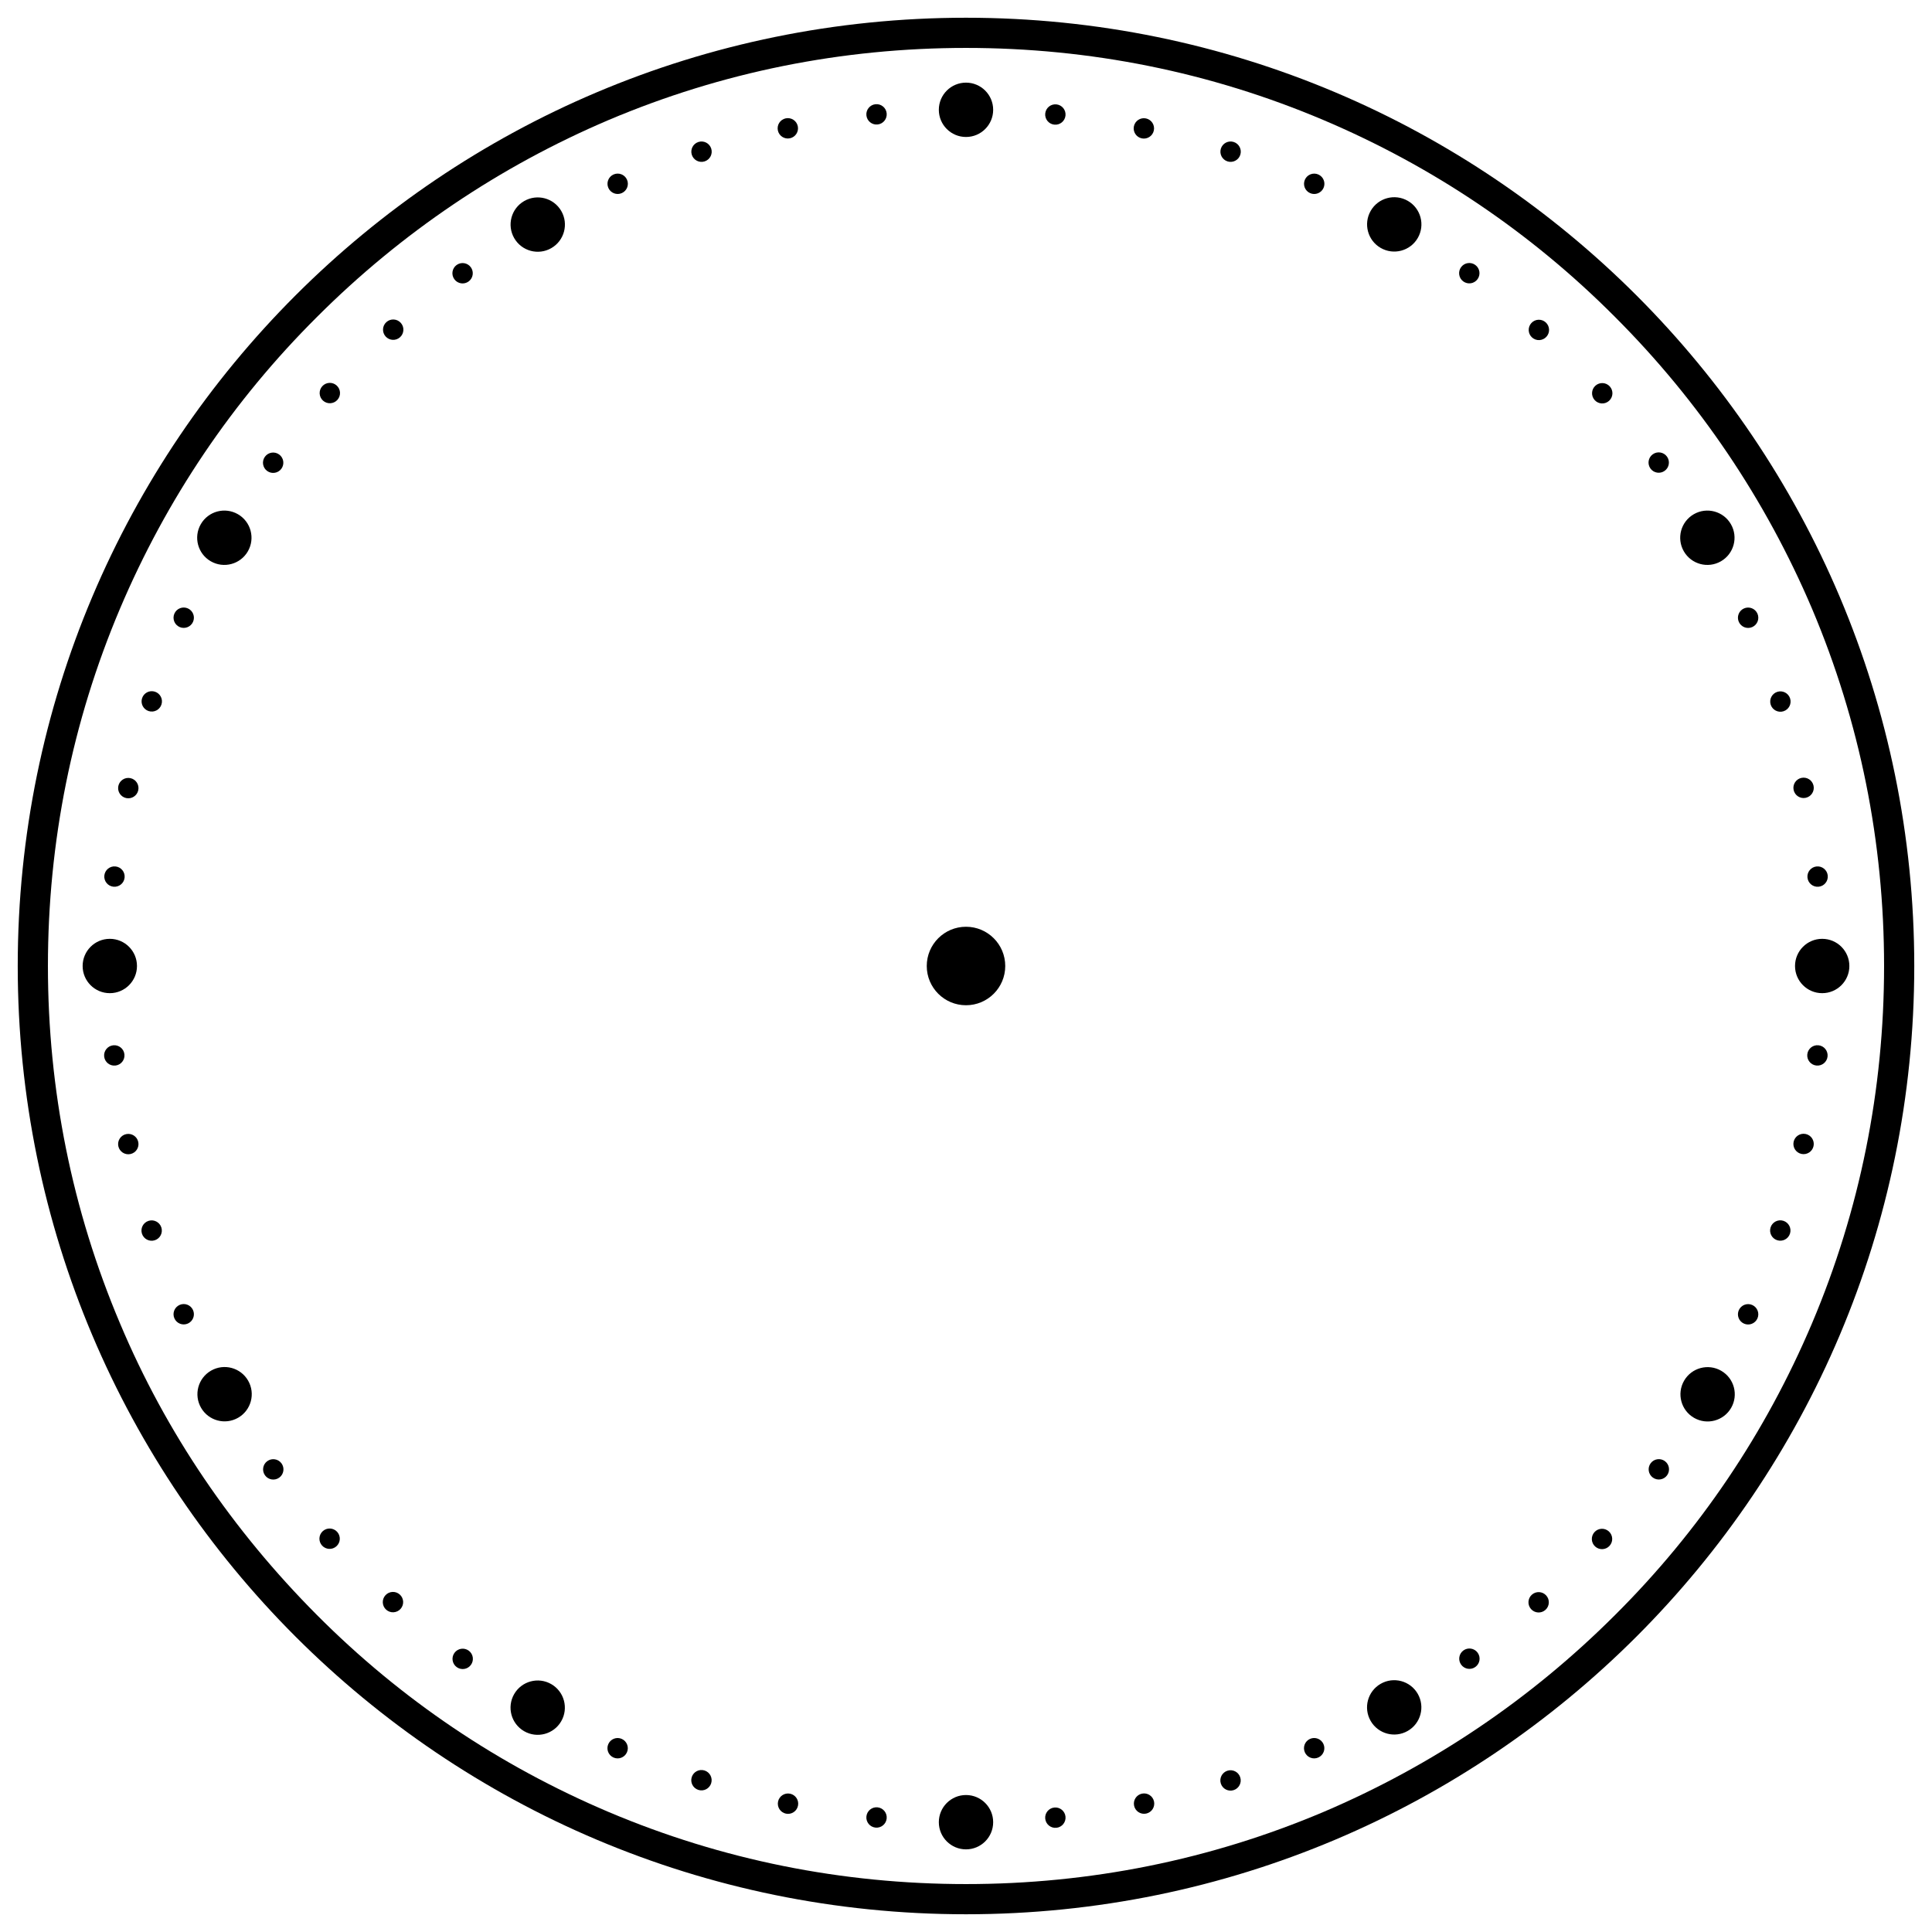
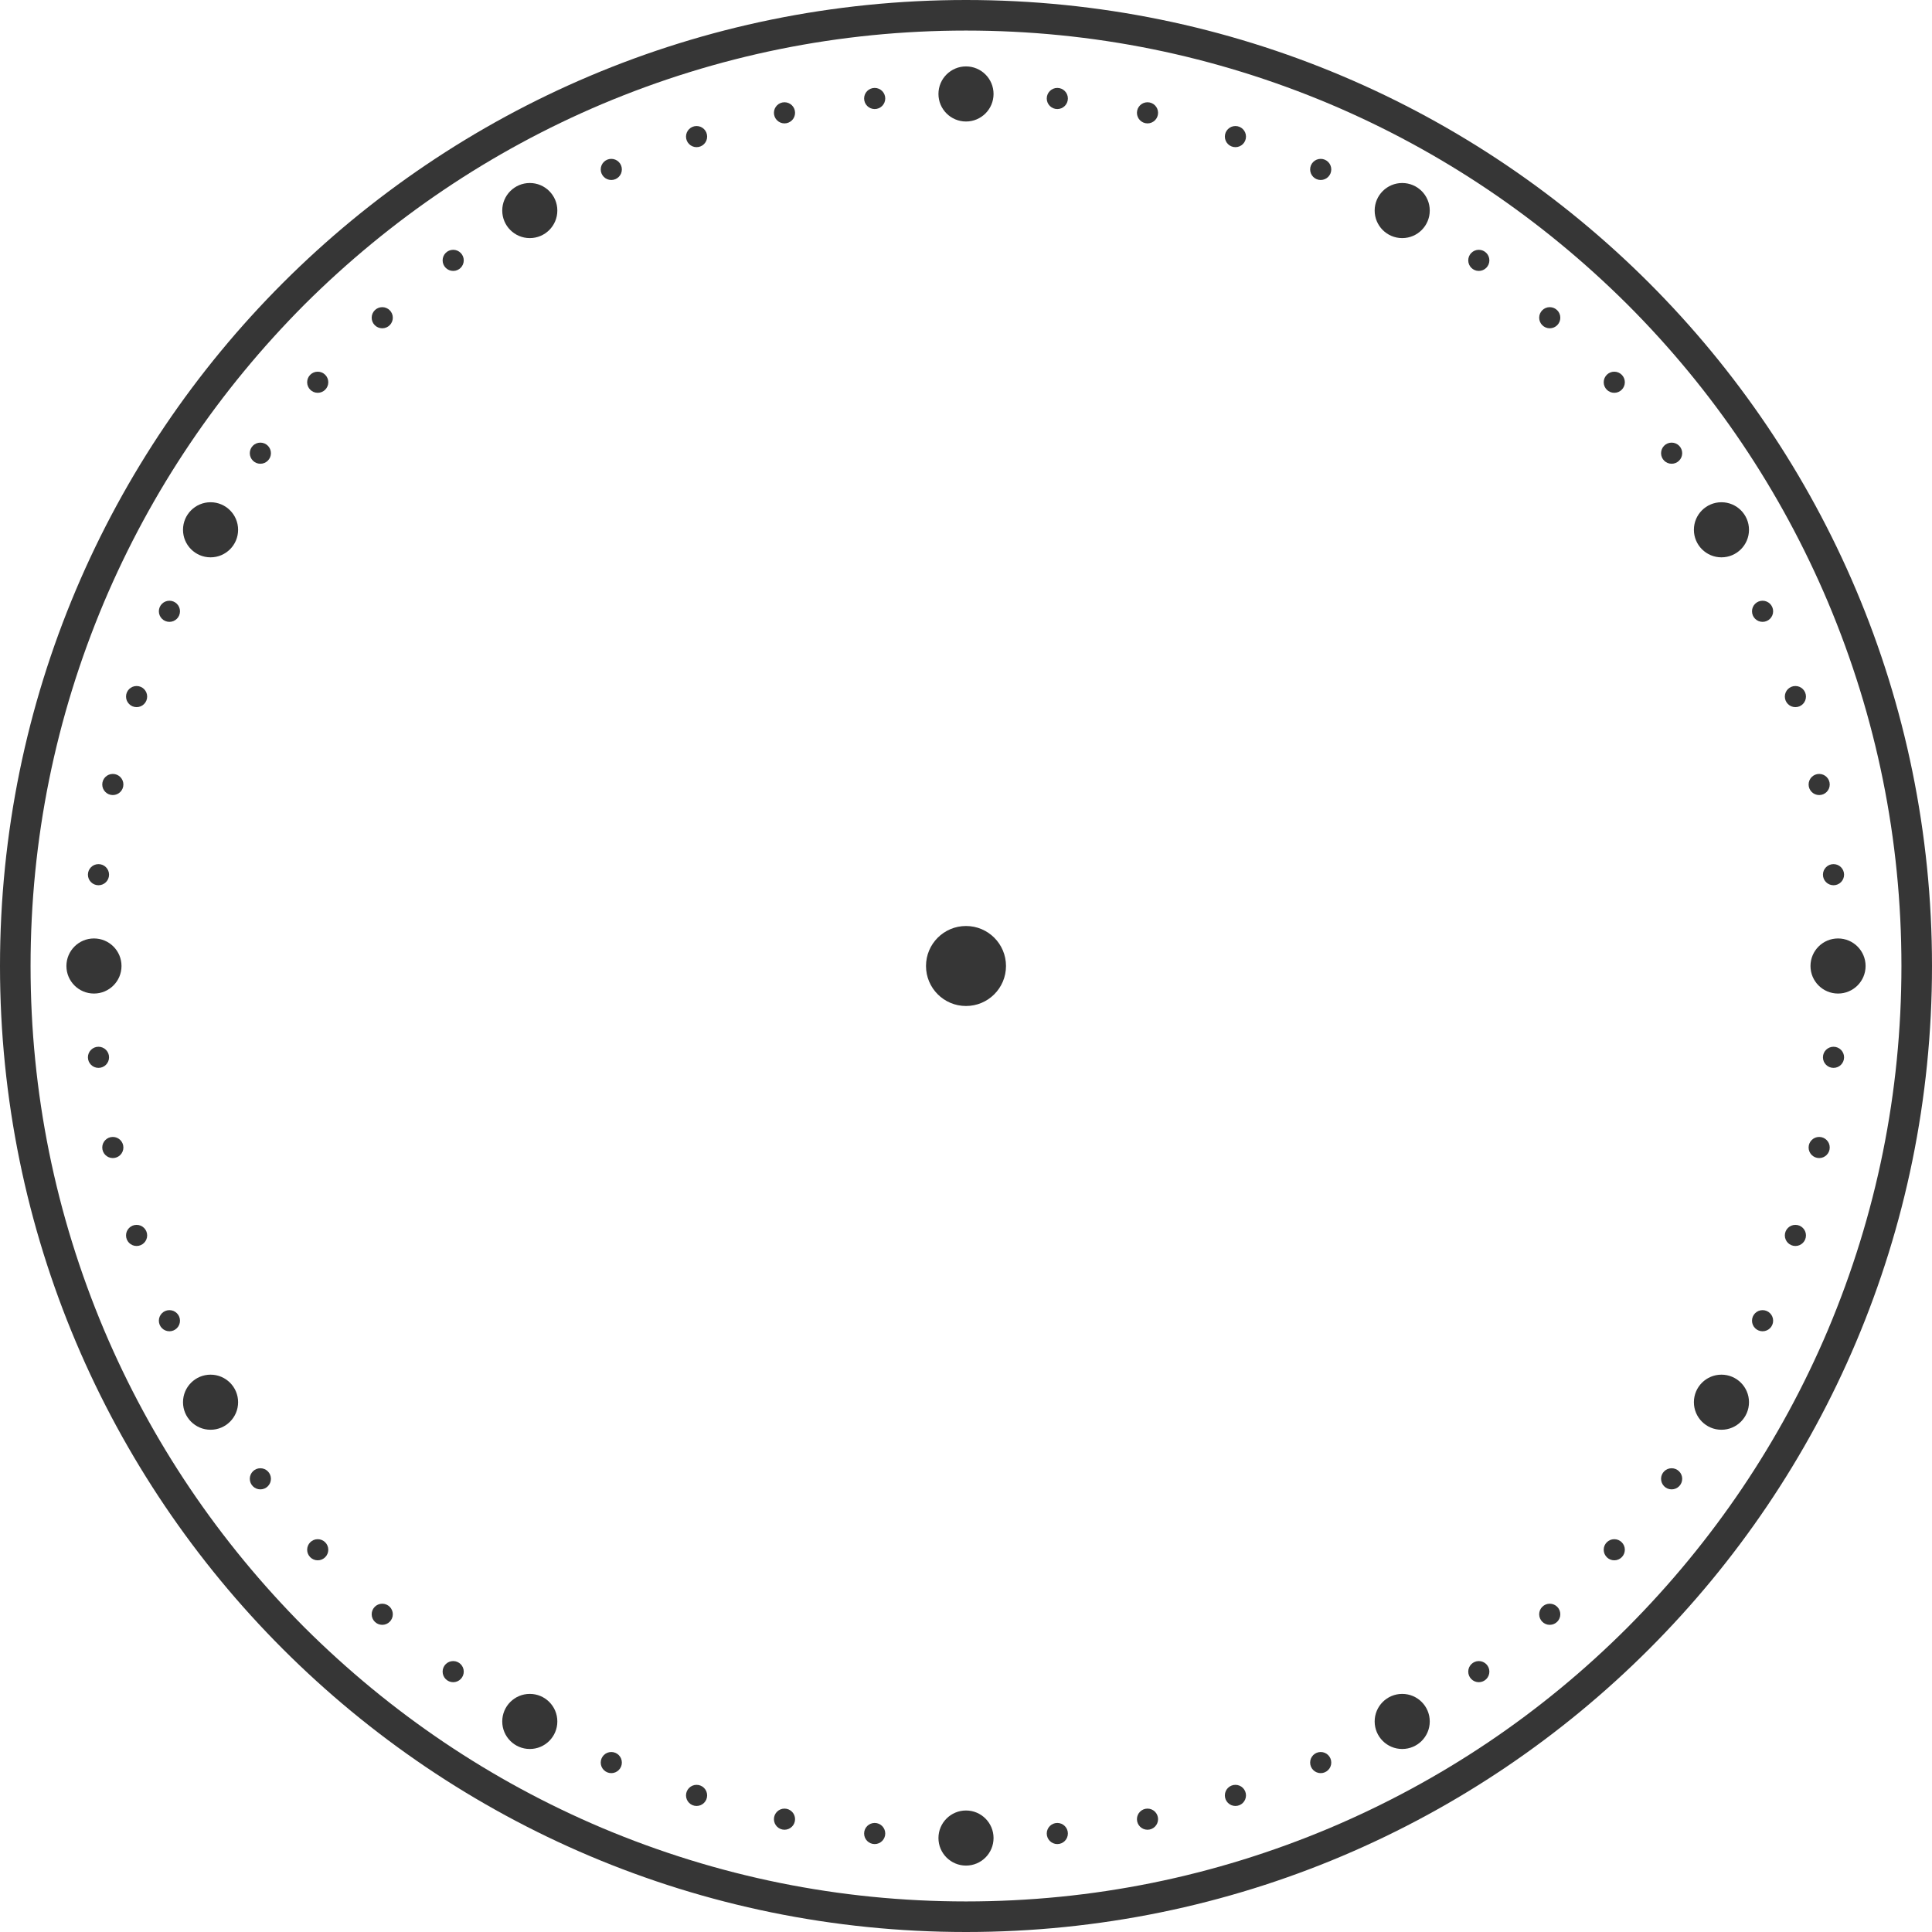
- <svg xmlns="http://www.w3.org/2000/svg" version="1.1" id="icon" x="0px" y="0px" viewBox="0 0 512 512" style="enable-background:new 0 0 512 512;" xml:space="preserve">
+ <svg xmlns="http://www.w3.org/2000/svg" version="1.1" id="icon" x="0" y="0" viewBox="0 0 512 512" xml:space="preserve">
+   <style type="text/css">.st0{fill:#363636}</style>
+   <circle class="st0" cx="256" cy="256" r="10.6" />
+   <path class="st0" d="M256 8.1c33.5 0 65.9 6.6 96.5 19.5 29.5 12.5 56 30.4 78.8 53.1 22.8 22.8 40.6 49.3 53.1 78.8 12.9 30.6 19.5 63 19.5 96.5s-6.6 65.9-19.5 96.5c-12.5 29.5-30.4 56-53.1 78.8-22.8 22.8-49.3 40.6-78.8 53.1-30.6 12.9-63 19.5-96.5 19.5s-65.9-6.6-96.5-19.5c-29.5-12.5-56-30.4-78.8-53.1C58 408.5 40.1 382 27.6 352.5c-12.9-30.6-19.5-63-19.5-96.5s6.6-65.9 19.5-96.5c12.5-29.5 30.4-56 53.1-78.8C103.5 58 130 40.1 159.5 27.6c30.6-12.9 63-19.5 96.5-19.5m0-8.1C114.6 0 0 114.6 0 256s114.6 256 256 256 256-114.6 256-256S397.4 0 256 0z" />
+   <circle class="st0" cx="256" cy="24.9" r="7.3" />
+   <circle class="st0" cx="256" cy="487.1" r="7.3" />
+   <circle class="st0" cx="140.4" cy="55.8" r="7.3" />
+   <circle class="st0" cx="371.6" cy="456.2" r="7.3" />
+   <circle class="st0" cx="456.2" cy="140.4" r="7.3" />
+   <circle class="st0" cx="55.8" cy="371.6" r="7.3" />
+   <circle class="st0" cx="371.6" cy="55.8" r="7.3" />
+   <circle class="st0" cx="140.4" cy="456.2" r="7.3" />
+   <circle class="st0" cx="55.8" cy="140.4" r="7.3" />
+   <circle class="st0" cx="456.2" cy="371.6" r="7.3" />
+   <circle class="st0" cx="24.9" cy="256" r="7.3" />
+   <circle class="st0" cx="487.1" cy="256" r="7.3" />
  <g>
-     <circle cx="256" cy="256" r="10.4" />
-     <path d="M256,12.7c32.9,0,64.7,6.4,94.7,19.1c29,12.3,55,29.8,77.3,52.2c22.3,22.3,39.9,48.4,52.2,77.3   c12.7,30,19.1,61.9,19.1,94.7s-6.4,64.7-19.1,94.7c-12.3,29-29.8,55-52.2,77.3c-22.3,22.3-48.4,39.9-77.3,52.2   c-30,12.7-61.9,19.1-94.7,19.1s-64.7-6.4-94.7-19.1c-29-12.3-55-29.8-77.3-52.2S44,379.7,31.8,350.7c-12.7-30-19.1-61.9-19.1-94.7   s6.4-64.7,19.1-94.7c12.3-29,29.8-55,52.2-77.3c22.3-22.3,48.4-39.9,77.3-52.2C191.3,19.1,223.1,12.7,256,12.7 M256,4.7   C117.2,4.7,4.7,117.2,4.7,256S117.2,507.3,256,507.3S507.3,394.8,507.3,256S394.8,4.7,256,4.7L256,4.7z" />
+     <circle class="st0" cx="231.8" cy="26.1" r="2.8" />
+     <circle class="st0" cx="280.2" cy="485.9" r="2.8" />
+     <circle class="st0" cx="207.9" cy="29.9" r="2.8" />
+     <circle class="st0" cx="304.1" cy="482.1" r="2.8" />
+     <circle class="st0" cx="184.6" cy="36.2" r="2.8" />
+     <circle class="st0" cx="327.4" cy="475.8" r="2.8" />
    <g>
+       <circle class="st0" cx="162" cy="44.9" r="2.8" />
+       <circle class="st0" cx="350" cy="467.1" r="2.8" />
+     </g>
+     <g>
+       <circle class="st0" cx="120.1" cy="69" r="2.8" />
+       <circle class="st0" cx="391.9" cy="443" r="2.8" />
+       <circle class="st0" cx="101.3" cy="84.2" r="2.8" />
+       <circle class="st0" cx="410.7" cy="427.8" r="2.8" />
      <g>
-         <circle cx="256" cy="29.1" r="7.2" />
-         <circle cx="256" cy="482.9" r="7.2" />
-         <ellipse transform="matrix(0.866 -0.5 0.5 0.866 -10.6452 79.2402)" cx="142.5" cy="59.5" rx="7.2" ry="7.2" />
-         <ellipse transform="matrix(0.866 -0.5 0.5 0.866 -176.7598 245.3548)" cx="369.5" cy="452.5" rx="7.2" ry="7.2" />
-         <ellipse transform="matrix(0.866 -0.5 0.5 0.866 -10.6452 245.3548)" cx="452.5" cy="142.5" rx="7.2" ry="7.2" />
-         <ellipse transform="matrix(0.866 -0.5 0.5 0.866 -176.7598 79.2402)" cx="59.5" cy="369.5" rx="7.2" ry="7.2" />
-         <ellipse transform="matrix(0.5 -0.866 0.866 0.5 133.2143 349.7025)" cx="369.5" cy="59.5" rx="7.2" ry="7.2" />
-         <ellipse transform="matrix(0.5 -0.866 0.866 0.5 -320.6193 349.7025)" cx="142.5" cy="452.5" rx="7.2" ry="7.2" />
-         <ellipse transform="matrix(0.5 -0.866 0.866 0.5 -93.7025 122.7857)" cx="59.5" cy="142.5" rx="7.2" ry="7.2" />
-         <ellipse transform="matrix(0.5 -0.866 0.866 0.5 -93.7025 576.6193)" cx="452.5" cy="369.5" rx="7.2" ry="7.2" />
-         <circle cx="29.1" cy="256" r="7.2" />
-         <circle cx="482.9" cy="256" r="7.2" />
+         <circle class="st0" cx="84.2" cy="101.3" r="2.8" />
+         <circle class="st0" cx="427.8" cy="410.7" r="2.8" />
      </g>
      <g>
-         <g>
-           <g>
-             <ellipse transform="matrix(0.9945 -0.1045 0.1045 0.9945 -1.8975 24.4461)" cx="232.3" cy="30.3" rx="2.7" ry="2.7" />
-             <ellipse transform="matrix(0.9945 -0.1045 0.1045 0.9945 -48.8163 31.8773)" cx="279.7" cy="481.7" rx="2.7" ry="2.7" />
-           </g>
-           <g>
-             <ellipse transform="matrix(0.9781 -0.2079 0.2079 0.9781 -2.5145 44.1603)" cx="208.8" cy="34" rx="2.7" ry="2.7" />
-             <ellipse transform="matrix(0.9781 -0.2079 0.2079 0.9781 -92.7479 73.4789)" cx="303.2" cy="478" rx="2.7" ry="2.7" />
-           </g>
-           <g>
-             <ellipse transform="matrix(0.9511 -0.309 0.309 0.9511 -3.3216 59.4067)" cx="185.9" cy="40.2" rx="2.7" ry="2.7" />
-             <ellipse transform="matrix(0.9511 -0.309 0.309 0.9511 -129.836 123.869)" cx="326.1" cy="471.8" rx="2.7" ry="2.7" />
-           </g>
-           <g>
-             <ellipse transform="matrix(0.9135 -0.4067 0.4067 0.9135 -5.6556 70.7951)" cx="163.7" cy="48.7" rx="2.7" ry="2.7" />
-             <ellipse transform="matrix(0.9135 -0.4067 0.4067 0.9135 -158.3289 181.7188)" cx="348.3" cy="463.3" rx="2.7" ry="2.7" />
-           </g>
-         </g>
-         <g>
-           <g>
-             <ellipse transform="matrix(0.809 -0.5878 0.5878 0.809 -19.149 85.9063)" cx="122.6" cy="72.4" rx="2.7" ry="2.7" />
-             <ellipse transform="matrix(0.809 -0.5878 0.5878 0.809 -184.0137 312.8231)" cx="389.4" cy="439.6" rx="2.7" ry="2.7" />
-           </g>
-           <g>
-             <ellipse transform="matrix(0.7431 -0.6691 0.6691 0.7431 -31.7058 92.1396)" cx="104.2" cy="87.4" rx="2.7" ry="2.7" />
-             <ellipse transform="matrix(0.7431 -0.6691 0.6691 0.7431 -179.3793 381.9651)" cx="407.8" cy="424.6" rx="2.7" ry="2.7" />
-           </g>
-           <g>
-             <ellipse transform="matrix(0.6691 -0.7431 0.7431 0.6691 -48.5008 99.3914)" cx="87.4" cy="104.2" rx="2.7" ry="2.7" />
-             <ellipse transform="matrix(0.6691 -0.7431 0.7431 0.6691 -162.5842 450.5039)" cx="424.6" cy="407.8" rx="2.7" ry="2.7" />
-           </g>
-           <g>
-             <ellipse transform="matrix(0.5878 -0.809 0.809 0.5878 -69.3502 109.1358)" cx="72.4" cy="122.6" rx="2.7" ry="2.7" />
-             <ellipse transform="matrix(0.5878 -0.809 0.809 0.5878 -133.8125 516.1348)" cx="439.6" cy="389.4" rx="2.7" ry="2.7" />
-           </g>
-         </g>
-         <g>
-           <g>
-             <ellipse transform="matrix(0.4067 -0.9135 0.9135 0.4067 -120.659 141.6107)" cx="48.7" cy="163.7" rx="2.7" ry="2.7" />
-             <ellipse transform="matrix(0.4067 -0.9135 0.9135 0.4067 -43.3255 629.8754)" cx="463.3" cy="348.3" rx="2.7" ry="2.7" />
-           </g>
-           <g>
-             <ellipse transform="matrix(0.309 -0.9511 0.9511 0.309 -149.0112 166.6614)" cx="40.2" cy="185.9" rx="2.7" ry="2.7" />
-             <ellipse transform="matrix(0.309 -0.9511 0.9511 0.309 15.8535 674.0628)" cx="471.8" cy="326.1" rx="2.7" ry="2.7" />
-           </g>
-           <g>
-             <ellipse transform="matrix(0.2079 -0.9781 0.9781 0.2079 -177.2939 198.7029)" cx="34" cy="208.8" rx="2.7" ry="2.7" />
-             <ellipse transform="matrix(0.2079 -0.9781 0.9781 0.2079 82.0316 707.6578)" cx="478" cy="303.2" rx="2.7" ry="2.7" />
-           </g>
-           <g>
-             <ellipse transform="matrix(0.1045 -0.9945 0.9945 0.1045 -203.852 238.1609)" cx="30.3" cy="232.3" rx="2.7" ry="2.7" />
-             <ellipse transform="matrix(0.1045 -0.9945 0.9945 0.1045 153.1382 729.5157)" cx="481.7" cy="279.7" rx="2.7" ry="2.7" />
-           </g>
-         </g>
-         <g>
-           <g>
-             <ellipse transform="matrix(0.9945 -0.1045 0.1045 0.9945 -29.0725 4.7023)" cx="30.3" cy="279.7" rx="2.7" ry="2.7" />
-             <ellipse transform="matrix(0.9945 -0.1045 0.1045 0.9945 -21.6413 51.6211)" cx="481.7" cy="232.3" rx="2.7" ry="2.7" />
-           </g>
-           <g>
-             <ellipse transform="matrix(0.9781 -0.2079 0.2079 0.9781 -62.2905 13.7029)" cx="34" cy="303.2" rx="2.7" ry="2.7" />
-             <ellipse transform="matrix(0.9781 -0.2079 0.2079 0.9781 -32.9719 103.9363)" cx="478" cy="208.8" rx="2.7" ry="2.7" />
-           </g>
-           <g>
-             <ellipse transform="matrix(0.9511 -0.309 0.309 0.9511 -98.81 28.3807)" cx="40.2" cy="326.1" rx="2.7" ry="2.7" />
-             <ellipse transform="matrix(0.9511 -0.309 0.309 0.9511 -34.3477 154.8951)" cx="471.8" cy="185.9" rx="2.7" ry="2.7" />
-           </g>
-           <g>
-             <ellipse transform="matrix(0.9135 -0.4067 0.4067 0.9135 -137.4541 49.9203)" cx="48.7" cy="348.3" rx="2.7" ry="2.7" />
-             <ellipse transform="matrix(0.9135 -0.4067 0.4067 0.9135 -26.5304 202.5936)" cx="463.3" cy="163.7" rx="2.7" ry="2.7" />
-           </g>
-         </g>
-         <g>
-           <g>
-             <ellipse transform="matrix(0.809 -0.5878 0.5878 0.809 -215.0398 116.9323)" cx="72.4" cy="389.4" rx="2.7" ry="2.7" />
-             <ellipse transform="matrix(0.809 -0.5878 0.5878 0.809 11.877 281.797)" cx="439.6" cy="122.6" rx="2.7" ry="2.7" />
-           </g>
-           <g>
-             <ellipse transform="matrix(0.7431 -0.6691 0.6691 0.7431 -250.4553 163.2156)" cx="87.4" cy="407.8" rx="2.7" ry="2.7" />
-             <ellipse transform="matrix(0.7431 -0.6691 0.6691 0.7431 39.3703 310.8891)" cx="424.6" cy="104.2" rx="2.7" ry="2.7" />
-           </g>
-           <g>
-             <ellipse transform="matrix(0.6691 -0.7431 0.7431 0.6691 -281.0988 217.906)" cx="104.2" cy="424.6" rx="2.7" ry="2.7" />
-             <ellipse transform="matrix(0.6691 -0.7431 0.7431 0.6691 70.0137 331.9893)" cx="407.8" cy="87.4" rx="2.7" ry="2.7" />
-           </g>
-           <g>
-             <ellipse transform="matrix(0.5878 -0.809 0.809 0.5878 -305.0809 280.4042)" cx="122.6" cy="439.6" rx="2.7" ry="2.7" />
-             <ellipse transform="matrix(0.5878 -0.809 0.809 0.5878 101.9181 344.8665)" cx="389.4" cy="72.4" rx="2.7" ry="2.7" />
-           </g>
-         </g>
-         <g>
-           <g>
-             <ellipse transform="matrix(0.4067 -0.9135 0.9135 0.4067 -326.1246 424.4098)" cx="163.7" cy="463.3" rx="2.7" ry="2.7" />
-             <ellipse transform="matrix(0.4067 -0.9135 0.9135 0.4067 162.1401 347.0763)" cx="348.3" cy="48.7" rx="2.7" ry="2.7" />
-           </g>
-           <g>
-             <ellipse transform="matrix(0.309 -0.9511 0.9511 0.309 -320.2795 502.7945)" cx="185.9" cy="471.8" rx="2.7" ry="2.7" />
-             <ellipse transform="matrix(0.309 -0.9511 0.9511 0.309 187.1219 337.9298)" cx="326.1" cy="40.2" rx="2.7" ry="2.7" />
-           </g>
-           <g>
-             <ellipse transform="matrix(0.2079 -0.9781 0.9781 0.2079 -302.1086 582.8431)" cx="208.8" cy="478" rx="2.7" ry="2.7" />
-             <ellipse transform="matrix(0.2079 -0.9781 0.9781 0.2079 206.8463 323.5176)" cx="303.2" cy="34" rx="2.7" ry="2.7" />
-           </g>
-           <g>
-             <ellipse transform="matrix(0.1045 -0.9945 0.9945 0.1045 -271.0343 662.3334)" cx="232.3" cy="481.7" rx="2.7" ry="2.7" />
-             <ellipse transform="matrix(0.1045 -0.9945 0.9945 0.1045 220.3205 305.3433)" cx="279.7" cy="30.3" rx="2.7" ry="2.7" />
-           </g>
-         </g>
+         <circle class="st0" cx="69" cy="120.1" r="2.8" />
+         <circle class="st0" cx="443" cy="391.9" r="2.8" />
+       </g>
+     </g>
+     <g>
+       <circle class="st0" cx="44.9" cy="162" r="2.8" />
+       <circle class="st0" cx="467.1" cy="350" r="2.8" />
+       <circle class="st0" cx="36.2" cy="184.6" r="2.8" />
+       <circle class="st0" cx="475.8" cy="327.4" r="2.8" />
+       <g>
+         <circle class="st0" cx="29.9" cy="207.9" r="2.8" />
+         <circle class="st0" cx="482.1" cy="304.1" r="2.8" />
+       </g>
+       <g>
+         <circle class="st0" cx="26.1" cy="231.8" r="2.8" />
+         <circle class="st0" cx="485.9" cy="280.2" r="2.8" />
+       </g>
+     </g>
+     <g>
+       <circle class="st0" cx="26.1" cy="280.2" r="2.8" />
+       <circle class="st0" cx="485.9" cy="231.8" r="2.8" />
+       <circle class="st0" cx="29.9" cy="304.1" r="2.8" />
+       <circle class="st0" cx="482.1" cy="207.9" r="2.8" />
+       <g>
+         <circle class="st0" cx="36.2" cy="327.4" r="2.8" />
+         <circle class="st0" cx="475.8" cy="184.6" r="2.8" />
+       </g>
+       <g>
+         <circle class="st0" cx="44.9" cy="350" r="2.8" />
+         <circle class="st0" cx="467.1" cy="162" r="2.8" />
+       </g>
+     </g>
+     <g>
+       <circle class="st0" cx="69" cy="391.9" r="2.8" />
+       <circle class="st0" cx="443" cy="120.1" r="2.8" />
+       <circle class="st0" cx="84.2" cy="410.7" r="2.8" />
+       <circle class="st0" cx="427.8" cy="101.3" r="2.8" />
+       <g>
+         <circle class="st0" cx="101.3" cy="427.8" r="2.8" />
+         <circle class="st0" cx="410.7" cy="84.2" r="2.8" />
+       </g>
+       <g>
+         <circle class="st0" cx="120.1" cy="443" r="2.8" />
+         <circle class="st0" cx="391.9" cy="69" r="2.8" />
+       </g>
+     </g>
+     <g>
+       <circle class="st0" cx="162" cy="467.1" r="2.8" />
+       <circle class="st0" cx="350" cy="44.9" r="2.8" />
+       <circle class="st0" cx="184.6" cy="475.8" r="2.8" />
+       <circle class="st0" cx="327.4" cy="36.2" r="2.8" />
+       <g>
+         <circle class="st0" cx="207.9" cy="482.1" r="2.8" />
+         <circle class="st0" cx="304.1" cy="29.9" r="2.8" />
+       </g>
+       <g>
+         <circle class="st0" cx="231.8" cy="485.9" r="2.8" />
+         <circle class="st0" cx="280.2" cy="26.1" r="2.8" />
      </g>
    </g>
  </g>
</svg>
